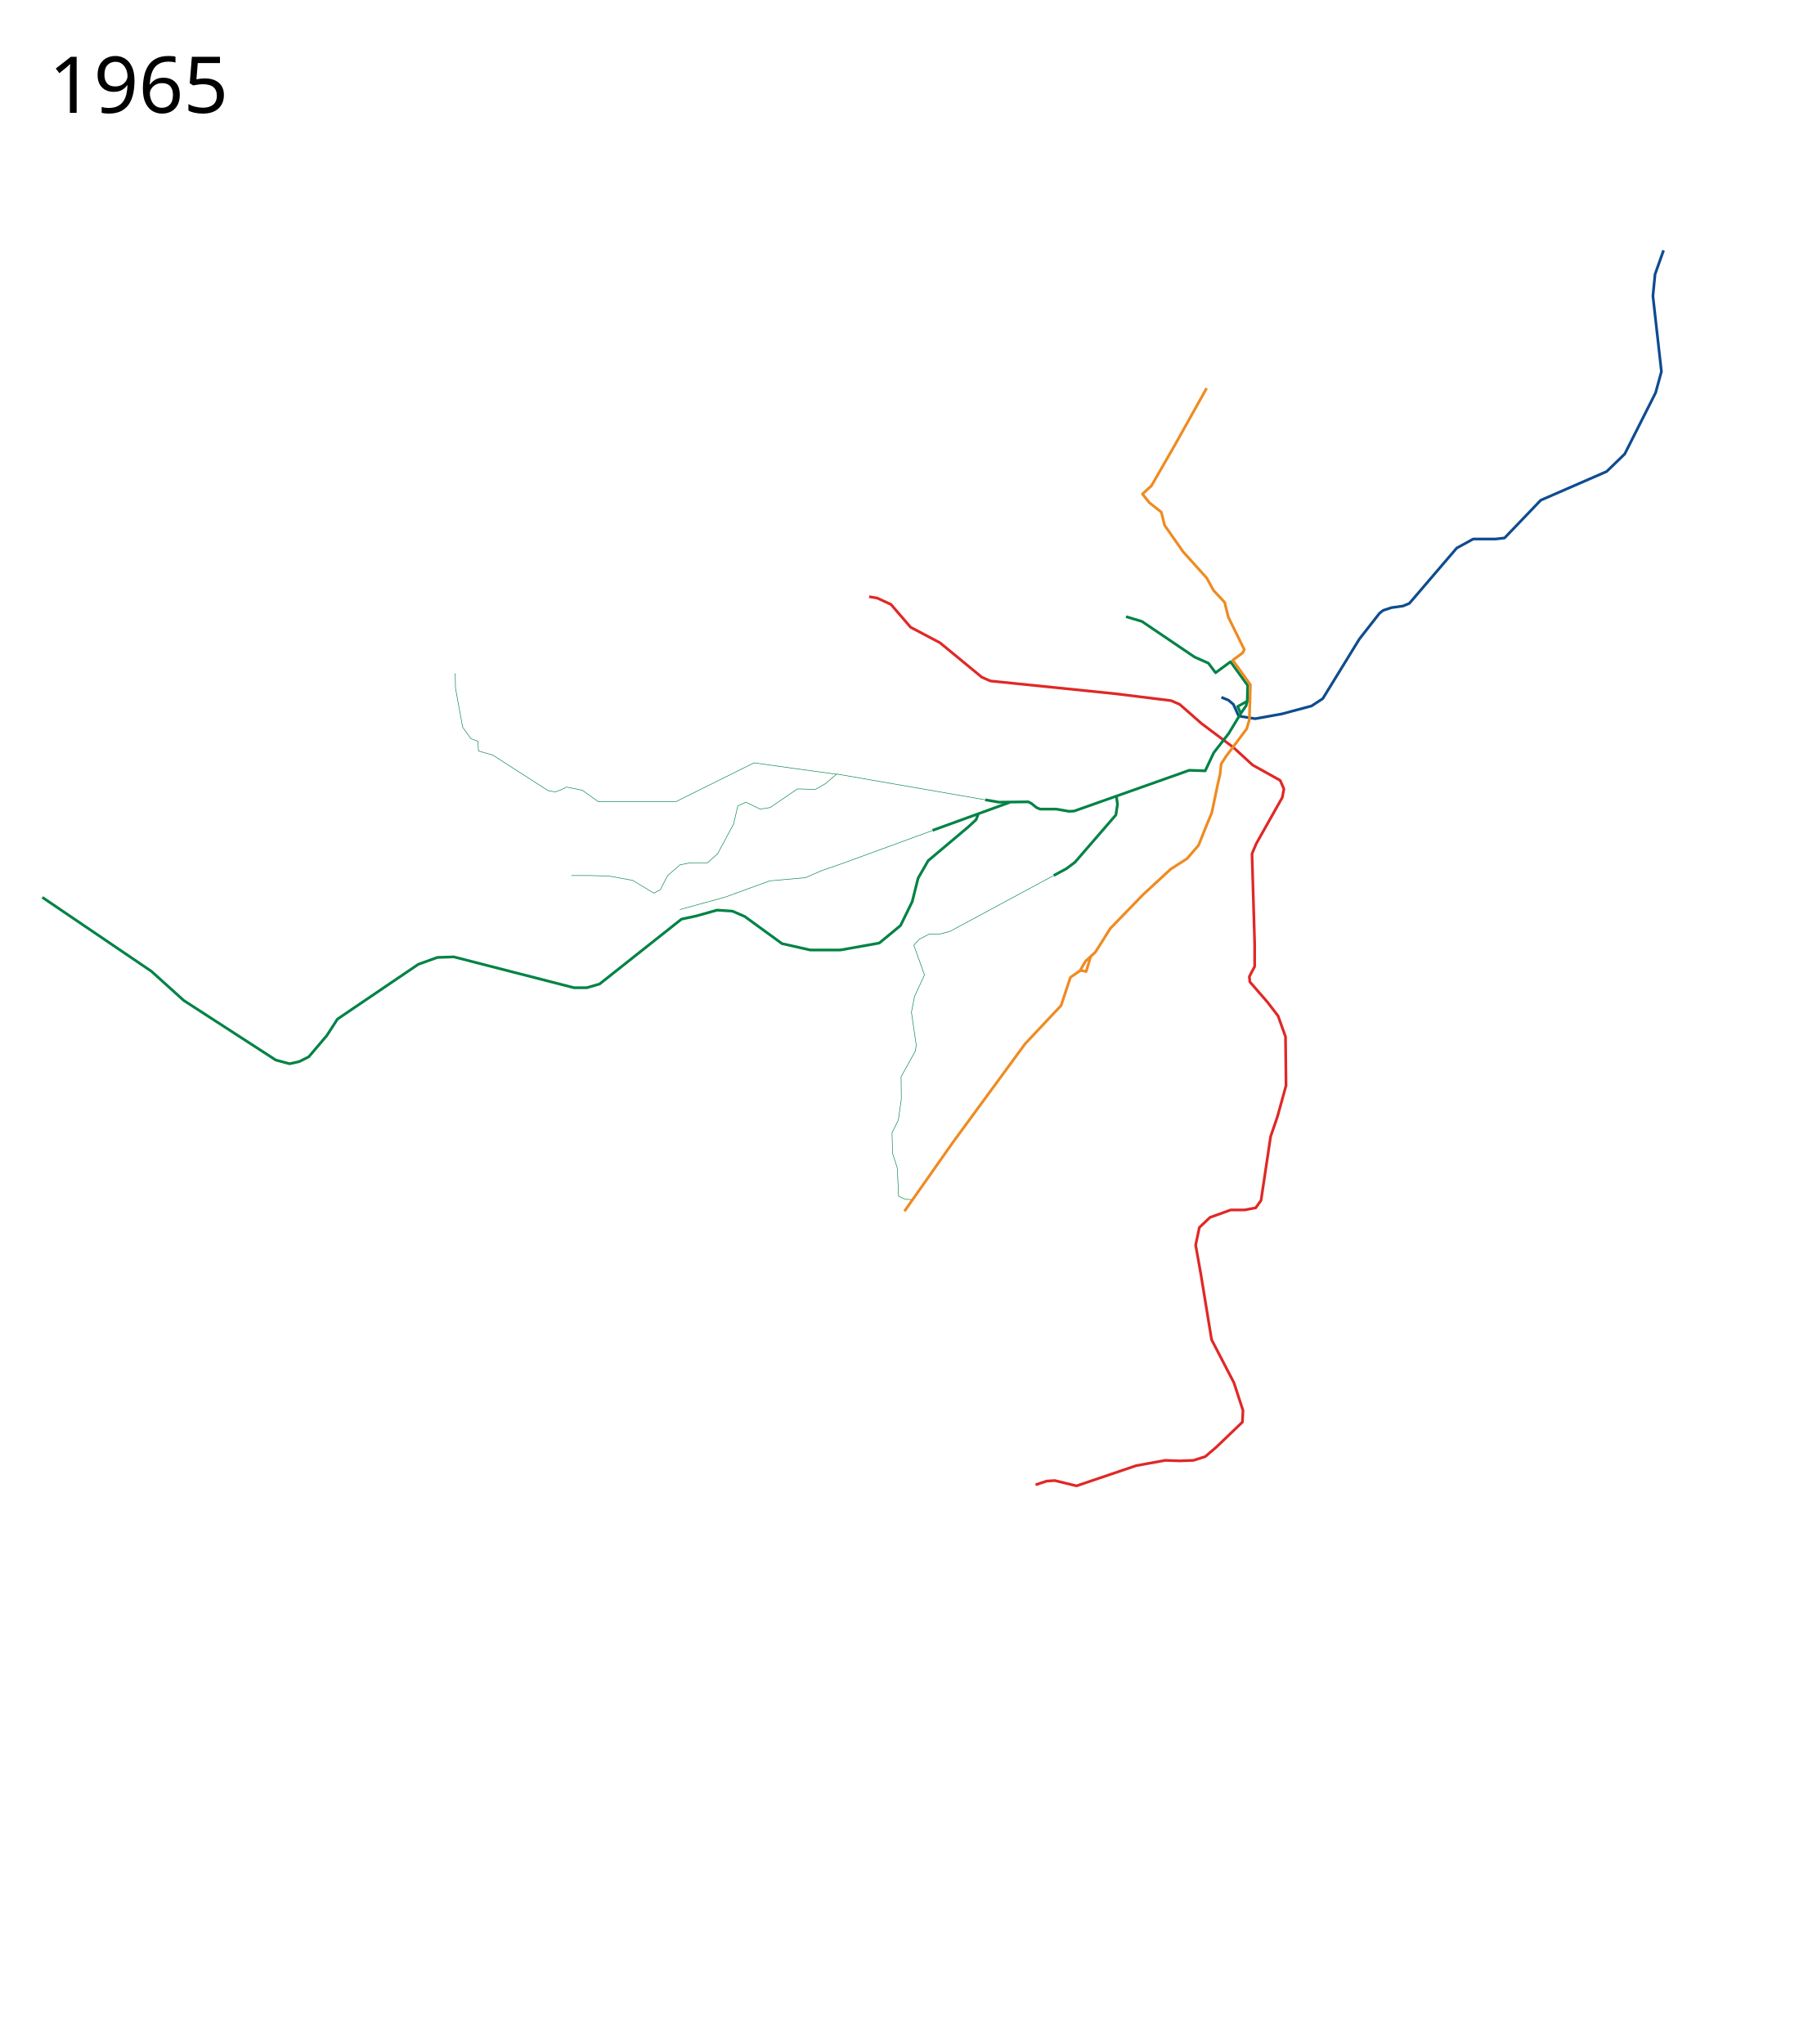
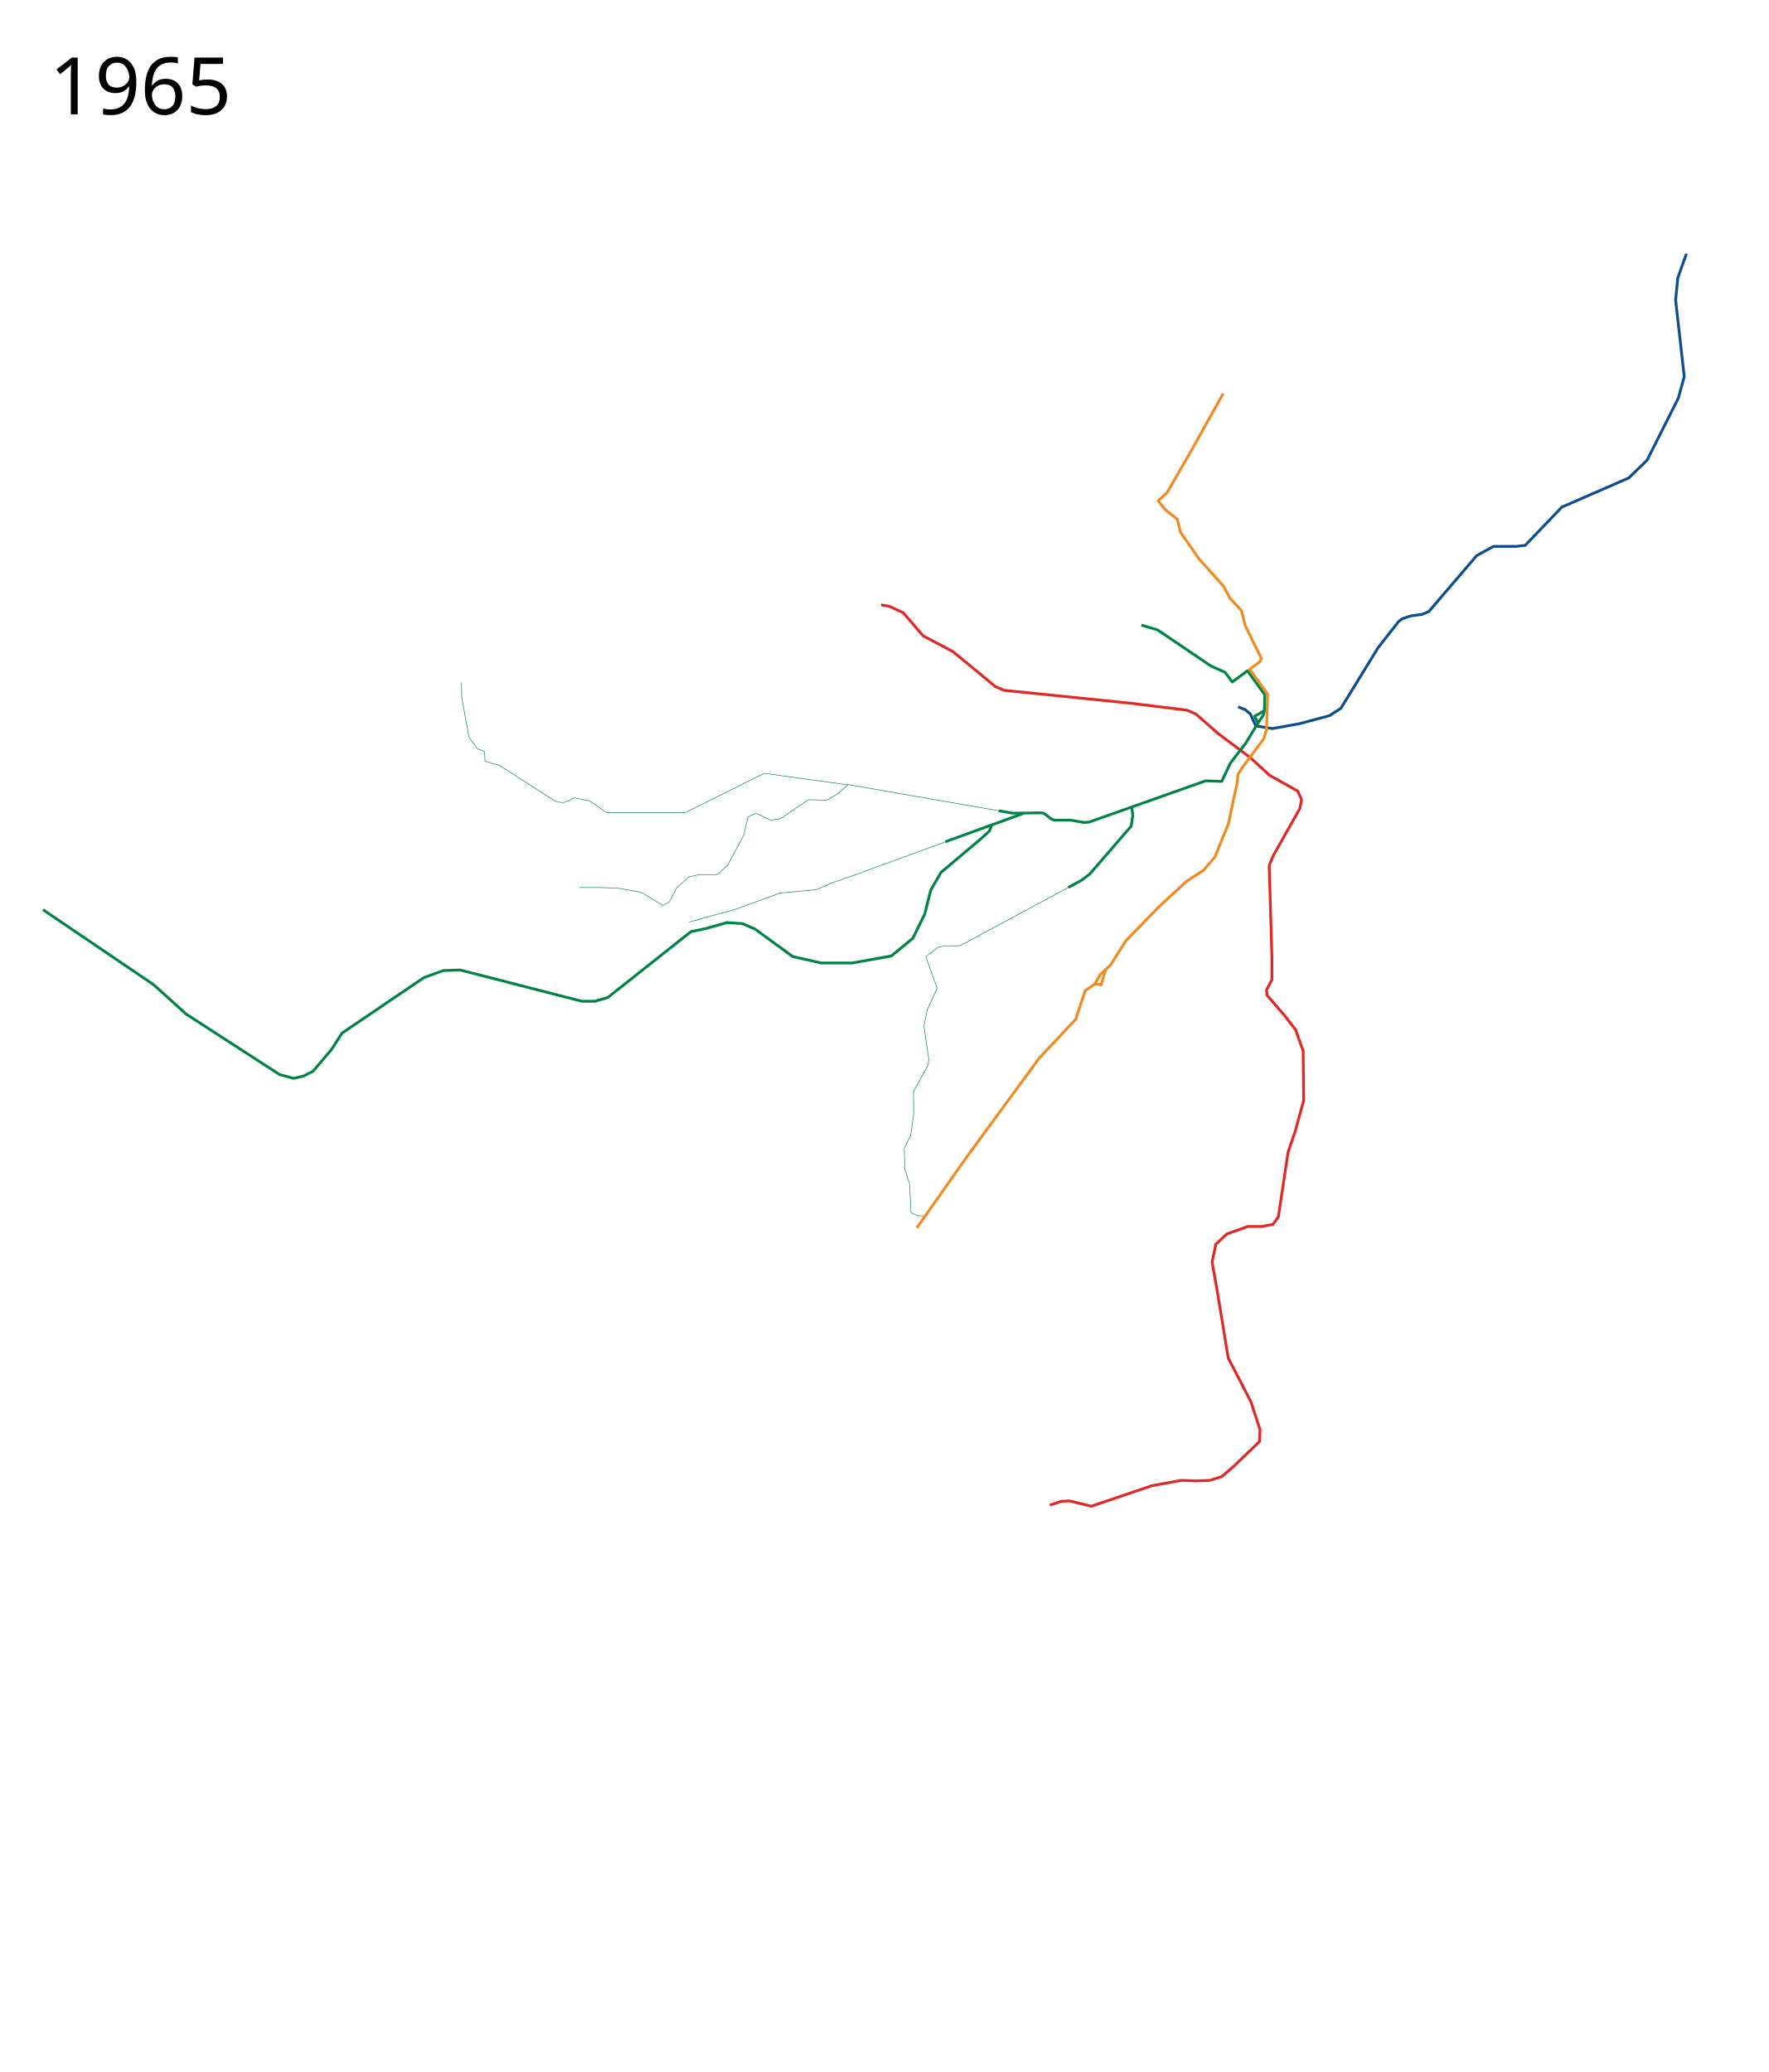
- <svg xmlns="http://www.w3.org/2000/svg" width="3300" height="3750" viewBox="-25, -75, 3300, 3750">
+ <svg xmlns="http://www.w3.org/2000/svg" width="3200" height="3750" viewBox="-25, -75, 3200, 3750">
  <path d="M2215.457 1204.295l12.852 5.186 9.168 7.774 9.754 21.458 30.236 4.877 48.768-8.778 54.62-14.63 20.54-13.413 67.243-109.483 36.789-47.056 6.64-5.347 15.571-5.126 20.98-2.943 11.703-4.877 86.808-101.438 30.236-16.58h40.965l16.581-1.952 66.325-69.25 120.944-52.67 33.162-32.186 56.571-112.167 10.73-39.014-15.606-138.502 3.901-39.99 15.606-43.89" fill="none" stroke="#0e4c90" stroke-width="5" stroke-linejoin="round" />
  <path d="M1874.643 2649.085l20.483-6.828 14.63-.975 39.99 9.753 109.24-37.063 53.645-9.754 26.335.976 25.36-.976 21.457-6.827 20.483-17.557 47.792-45.842.976-21.458-16.582-50.719-40.965-79.004-19.507-118.994-9.753-54.62 6.827-32.187 19.507-18.532 38.04-13.655h25.359l20.482-3.901 9.754-13.655 2.926-19.507 14.63-97.537 12.68-37.063 15.606-56.571-.976-89.733-13.654-38.04-19.508-25.359-32.187-37.063-.975-9.754 9.754-18.532v-41.94l-4.877-164.836 7.803-18.532 47.792-84.856 2.926-15.606-6.827-15.606-50.719-28.285-35.113-32.187-58.522-43.892-39.99-35.113-15.605-6.827-102.413-12.68-229.21-23.408-15.605-6.828-77.054-63.398-53.645-28.286-36.088-41.94-25.36-11.705-14.63-2.438" fill="none" stroke="#e02826" stroke-width="5" stroke-linejoin="round" />
  <path d="M2262.826 1211.425l-2.03 8.249-9.664 14.163" fill="none" stroke="#008345" stroke-width="5" stroke-linejoin="round" />
  <path d="M1782.234 1392.359l-272.376-47.331-20.482 17.556-18.532 10.73-33.163-.976-49.743 34.137-18.532 2.926-26.335-12.68-14.63 6.828-7.803 33.163-29.26 54.62-18.532 16.58h-32.187l-18.532 3.902-22.433 19.508-13.655 26.334-11.705 5.852-39.014-23.408-42.916-7.803-34.138-.975h-35.113" fill="none" stroke="#008345" stroke-width="1" stroke-linejoin="round" />
  <path d="M2040.454 1056.32l29.261 8.78 96.56 65.348 25.366 11.217 13.168 17.557 27.425-20.152 31.457 43.412-.865 28.943-17.546 9.732 5.852 12.68-22.433 37.063-27.31 35.113-15.606 33.163-29.26-.976-211.093 74.782-9.398.516-23.35-4.096h-29.704l-6.498-2.705-9.745-7.805-5.463-2.79-53.932.62-25.112-4.363" fill="none" stroke="#008345" stroke-width="5" stroke-linejoin="round" />
  <path d="M1711.675 1439.1l-188.162 68.813-41.94 14.63-29.261 12.68-65.35 5.852-82.905 30.236-36.088 9.754-45.842 12.68" fill="none" stroke="#008345" stroke-width="1" stroke-linejoin="round" />
  <path d="M1827.72 1396.828l-142.028 51.576M2022.898 1385.992l1.95 14.63-2.926 19.508-75.103 86.807-15.605 11.704-23.21 12.506M1769.304 1419.155l-3.901 9.754-13.655 12.68-74.128 62.422-18.532 32.187-10.729 42.916-21.458 43.891-39.014 32.187-71.201 12.68h-55.596l-51.694-11.704-68.275-49.744-22.434-9.753-28.285-1.951-38.039 10.729-27.31 5.852-150.206 118.994-23.408 6.828h-23.409l-114.117-29.261-106.314-27.31-30.237.975-35.113 12.68-148.254 100.462-19.508 30.236-33.162 39.014-17.556 8.779-17.557 3.901-25.36-6.827-168.737-109.24-39.99-36.09-19.507-17.556L52.67 1571.311" fill="none" stroke="#008345" stroke-width="5" stroke-linejoin="round" />
-   <path d="M1931.214 1518.642l-213.604 115.092-18.532 4.877h-19.507l-18.532 9.754-9.753 10.728 19.507 54.62-18.044 39.015-5.852 29.261 8.778 60.472-1.463 10.73-26.335 47.304.488 40.478L1623 1979.5l-11.704 23.896.975 37.551 8.779 27.31 2.258 51.193 12.372 5.866 12.221.426" fill="none" stroke="#008345" stroke-width="1" stroke-linejoin="round" />
+   <path d="M1647.901 2125.741l-12.221-.425-12.371-5.866-2.26-51.193-8.778-27.31-.975-37.551 11.704-23.897 5.365-38.526-.488-40.478 26.335-47.305 1.463-10.729-8.778-60.472 5.852-29.261 18.044-39.014-20.5-57.35 10.747-7.999 11.083-8.76 11.81-2.731 27.783-.17 5.895-2.97 190.394-102.587" fill="none" stroke="#008345" stroke-width="1" stroke-linejoin="round" />
  <text x="64.453" y="131.961" style="-inkscape-font-specification:Sans" font-size="144px" font-weight="400" font-family="Sans">
    <tspan x="64.453" y="131.961">1965</tspan>
  </text>
  <text x="64.453" y="3572.961" style="-inkscape-font-specification:Sans" font-size="144px" font-weight="400" font-family="Sans" />
  <path d="M1634.069 2147.213l88.418-125.773 132.96-181.454 65.945-70.168 17.137-51.715 17.557-12.192 10.24-17.556 18.045-16.582 27.31-43.403 59.985-61.935 50.719-46.818 30.236-19.507 20.97-24.384 14.63-36.576 9.61-23.041 10.838-51.771 4.424-19.31 1.95-18.532 8.78-13.655 38.038-50.719 4.877-16.581 1.95-64.374-32.368-44.964 18.279-13.464 2.873-5.946-29.26-59.497-6.828-27.31-20.483-21.946-12.192-22.433-43.403-48.28-34.138-48.768-5.852-23.896-21.979-17.431-12.7-15.97 16.497-15.047 43.504-75.686 57.749-103.354" fill="none" stroke="#ef8b22" stroke-width="5" stroke-linejoin="round" />
  <path d="M1509.858 1345.516c-1.95 0-151.668-20.97-151.668-20.97l-143.378 71.2h-142.403l-29.26-20.97-28.898-5.772-10.814 5.339-9.82 3.473-13.248-2.273-101.285-65.147-26.38-7.587-1.003-17.865-12.672-4.646-15.337-21.102-13.167-71.689-.488-27.31" fill="none" stroke="#008345" stroke-width="1" stroke-linejoin="round" />
  <path d="M1956.086 1705.91l3.965-.16 7.374 1.667 8.427-28.09" fill="none" stroke="#ef8b22" stroke-width="5" stroke-linejoin="round" />
</svg>
